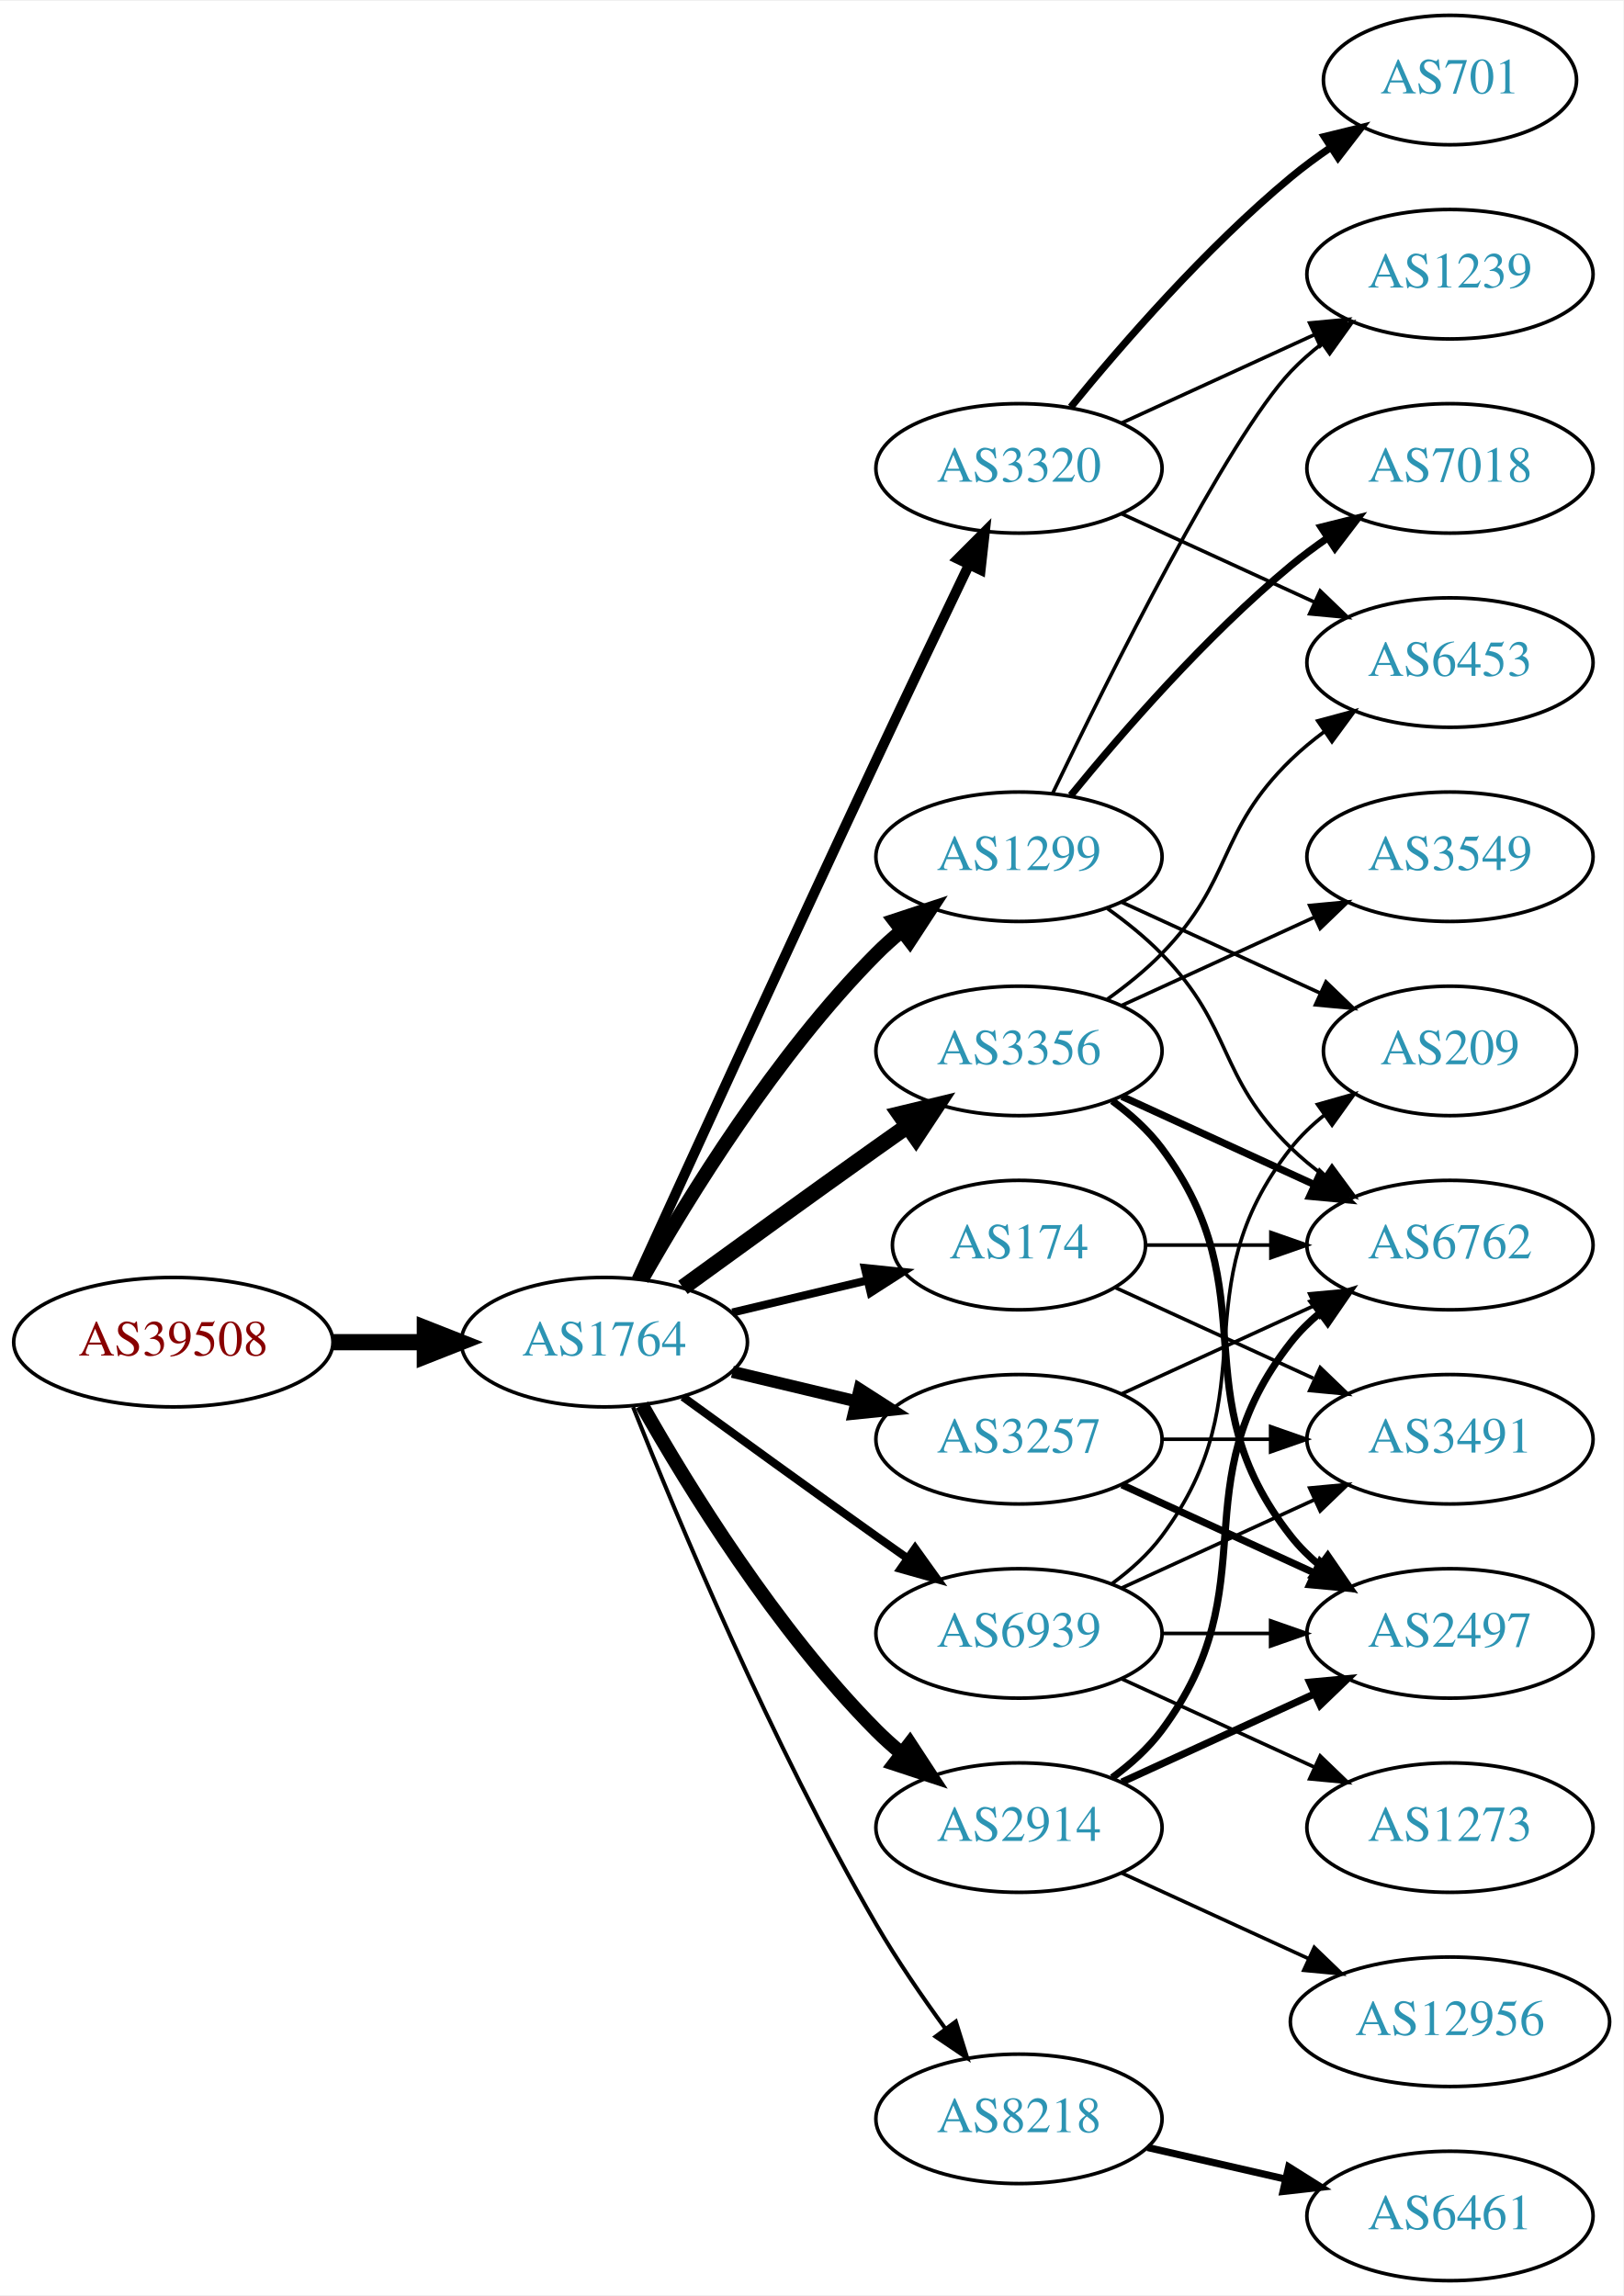
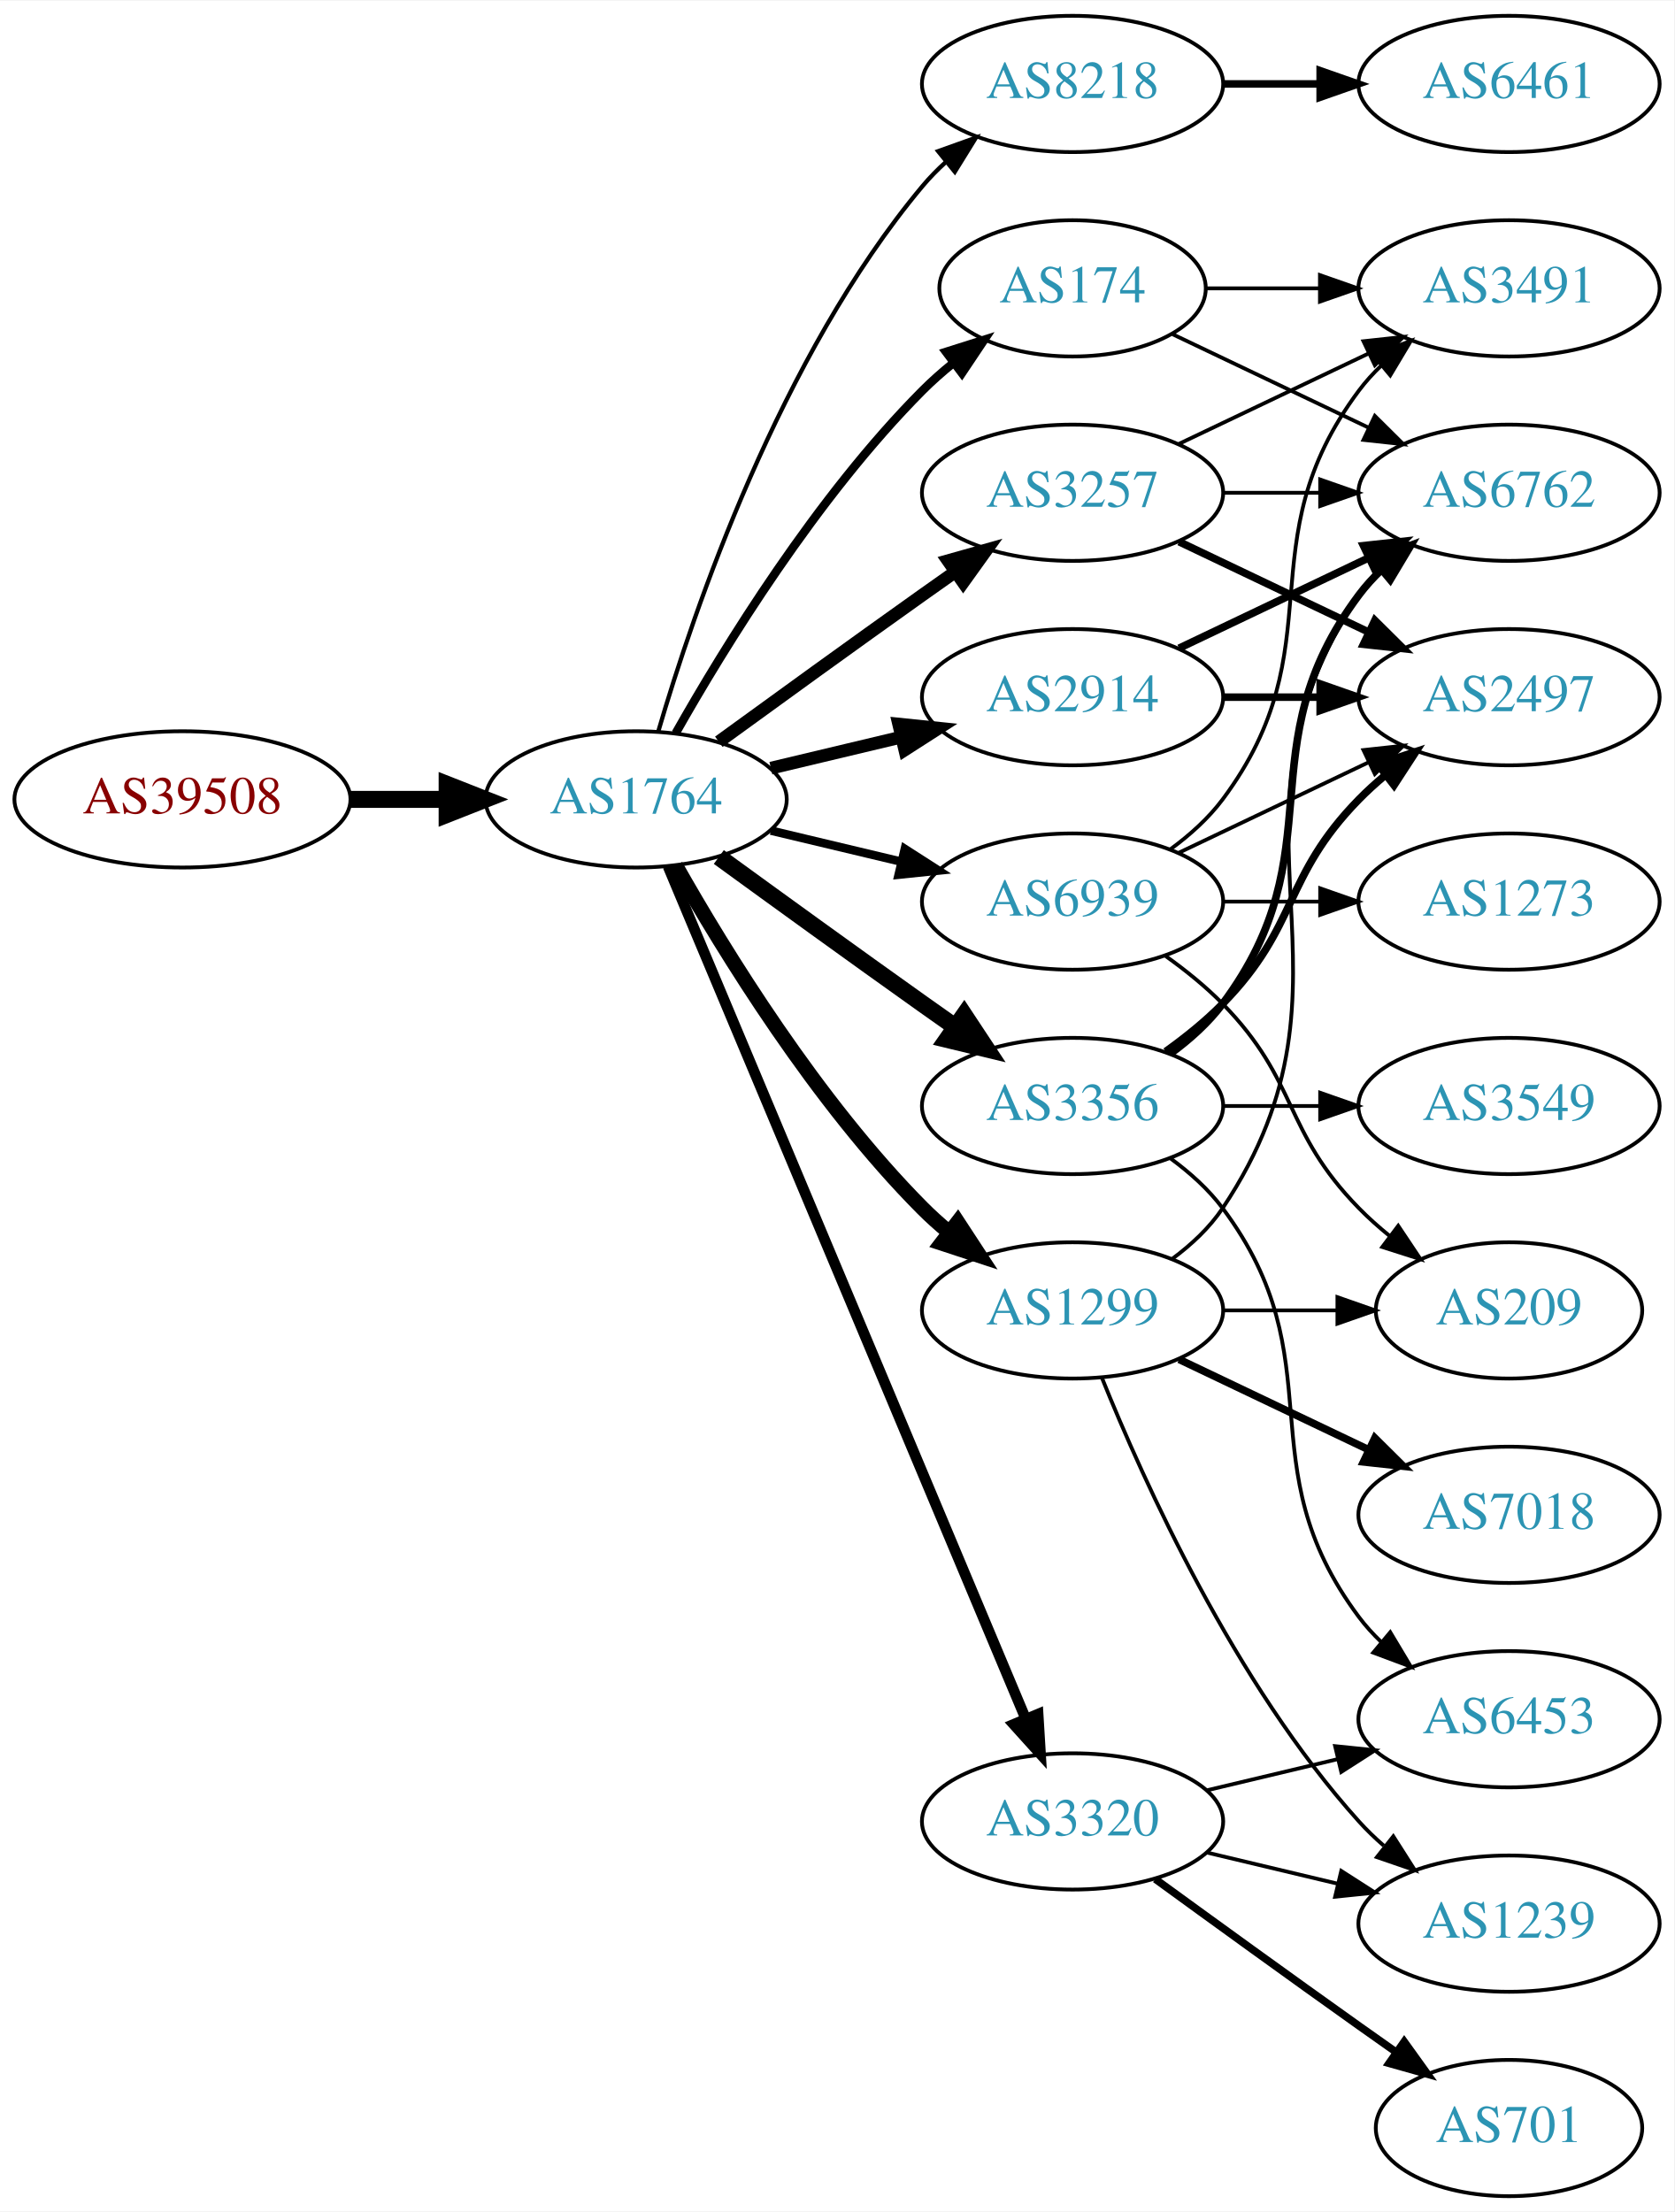
- <svg xmlns="http://www.w3.org/2000/svg" xmlns:xlink="http://www.w3.org/1999/xlink" width="451pt" height="638pt" viewBox="0.00 0.00 451.37 638.00">
-   <g id="graph0" class="graph" transform="scale(1 1) rotate(0) translate(4 634)">
-     <polygon fill="white" stroke="none" points="-4,4 -4,-634 447.37,-634 447.37,4 -4,4" />
+ <svg xmlns="http://www.w3.org/2000/svg" xmlns:xlink="http://www.w3.org/1999/xlink" width="442pt" height="584pt" viewBox="0.00 0.00 442.27 584.00">
+   <g id="graph0" class="graph" transform="scale(1 1) rotate(0) translate(4 580)">
+     <polygon fill="white" stroke="none" points="-4,4 -4,-580 438.271,-580 438.271,4 -4,4" />
    <g id="node1" class="node">
      <g id="a_node1">
        <a xlink:href="/asn/39508" xlink:title="AS39508 ~ AXIANS ICT Austria GmbH [AT]">
-           <ellipse fill="#ffffff" stroke="black" cx="44.196" cy="-261" rx="44.393" ry="18" />
-           <text text-anchor="middle" x="44.196" y="-257.3" font-family="Times,serif" font-size="14.00" fill="#880000">AS39508</text>
+           <ellipse fill="#ffffff" stroke="black" cx="44.196" cy="-369" rx="44.393" ry="18" />
+           <text text-anchor="middle" x="44.196" y="-365.3" font-family="Times,serif" font-size="14.00" fill="#880000">AS39508</text>
        </a>
      </g>
    </g>
    <g id="node2" class="node">
      <g id="a_node2">
        <a xlink:href="/asn/1764" xlink:title="AS1764 ~ NEXTLAYER-AS [AT]">
-           <ellipse fill="#ffffff" stroke="black" cx="164.039" cy="-261" rx="39.794" ry="18" />
-           <text text-anchor="middle" x="164.039" y="-257.3" font-family="Times,serif" font-size="14.00" fill="#2c94b3">AS1764</text>
+           <ellipse fill="#ffffff" stroke="black" cx="164.039" cy="-369" rx="39.794" ry="18" />
+           <text text-anchor="middle" x="164.039" y="-365.3" font-family="Times,serif" font-size="14.00" fill="#2c94b3">AS1764</text>
        </a>
      </g>
    </g>
    <g id="edge1" class="edge">
-       <path fill="none" stroke="black" stroke-width="4.5" d="M88.407,-261C96.72,-261 105.482,-261 113.965,-261" />
-       <polygon fill="black" stroke="black" stroke-width="4.5" points="114.123,-264.938 124.123,-261 114.123,-257.063 114.123,-264.938" />
+       <path fill="none" stroke="black" stroke-width="4.5" d="M88.407,-369C96.72,-369 105.482,-369 113.965,-369" />
+       <polygon fill="black" stroke="black" stroke-width="4.5" points="114.123,-372.938 124.123,-369 114.123,-365.063 114.123,-372.938" />
    </g>
    <g id="node3" class="node">
      <g id="a_node3">
-         <a xlink:href="/asn/1299" xlink:title="AS1299 ~ Telia Carrier [EU]">
-           <ellipse fill="#ffffff" stroke="black" cx="279.332" cy="-396" rx="39.794" ry="18" />
-           <text text-anchor="middle" x="279.332" y="-392.3" font-family="Times,serif" font-size="14.00" fill="#2c94b3">AS1299</text>
+         <a xlink:href="/asn/8218" xlink:title="AS8218 ~ legacy Neotelecoms [FR]">
+           <ellipse fill="#ffffff" stroke="black" cx="279.332" cy="-558" rx="39.794" ry="18" />
+           <text text-anchor="middle" x="279.332" y="-554.3" font-family="Times,serif" font-size="14.00" fill="#2c94b3">AS8218</text>
        </a>
      </g>
    </g>
    <g id="edge2" class="edge">
-       <path fill="none" stroke="black" stroke-width="3.938" d="M174.498,-278.49C187.28,-301.096 211.712,-340.886 239.685,-369 241.796,-371.121 244.092,-373.188 246.477,-375.171" />
-       <polygon fill="black" stroke="black" stroke-width="3.938" points="244.73,-378.242 254.793,-381.556 248.993,-372.69 244.73,-378.242" />
+       <path fill="none" stroke="black" stroke-width="1.125" d="M169.913,-387.002C179.227,-418.844 202.043,-485.981 239.685,-531 241.555,-533.237 243.654,-535.374 245.88,-537.396" />
+       <polygon fill="black" stroke="black" stroke-width="1.125" points="243.823,-540.234 253.799,-543.804 248.227,-534.793 243.823,-540.234" />
    </g>
    <g id="node4" class="node">
      <g id="a_node4">
-         <a xlink:href="/asn/3320" xlink:title="AS3320 ~ DTAG [DE]">
-           <ellipse fill="#ffffff" stroke="black" cx="279.332" cy="-504" rx="39.794" ry="18" />
-           <text text-anchor="middle" x="279.332" y="-500.3" font-family="Times,serif" font-size="14.00" fill="#2c94b3">AS3320</text>
+         <a xlink:href="/asn/174" xlink:title="AS174 ~ Cogent Communications [US]">
+           <ellipse fill="#ffffff" stroke="black" cx="279.332" cy="-504" rx="35.194" ry="18" />
+           <text text-anchor="middle" x="279.332" y="-500.3" font-family="Times,serif" font-size="14.00" fill="#2c94b3">AS174</text>
        </a>
      </g>
    </g>
    <g id="edge3" class="edge">
-       <path fill="none" stroke="black" stroke-width="2.812" d="M173.026,-278.536C186.602,-308.296 215.099,-370.57 239.685,-423 248.176,-441.108 257.868,-461.421 265.422,-477.175" />
-       <polygon fill="black" stroke="black" stroke-width="2.812" points="262.337,-478.835 269.82,-486.335 268.647,-475.805 262.337,-478.835" />
+       <path fill="none" stroke="black" stroke-width="2.25" d="M174.498,-386.49C187.28,-409.096 211.712,-448.886 239.685,-477 242.185,-479.513 244.946,-481.949 247.807,-484.261" />
+       <polygon fill="black" stroke="black" stroke-width="2.25" points="245.905,-487.21 256.004,-490.413 250.108,-481.611 245.905,-487.21" />
    </g>
    <g id="node5" class="node">
      <g id="a_node5">
        <a xlink:href="/asn/3257" xlink:title="AS3257 ~ GTT [DE]">
-           <ellipse fill="#ffffff" stroke="black" cx="279.332" cy="-234" rx="39.794" ry="18" />
-           <text text-anchor="middle" x="279.332" y="-230.3" font-family="Times,serif" font-size="14.00" fill="#2c94b3">AS3257</text>
+           <ellipse fill="#ffffff" stroke="black" cx="279.332" cy="-450" rx="39.794" ry="18" />
+           <text text-anchor="middle" x="279.332" y="-446.3" font-family="Times,serif" font-size="14.00" fill="#2c94b3">AS3257</text>
        </a>
      </g>
    </g>
    <g id="edge4" class="edge">
-       <path fill="none" stroke="black" stroke-width="3.375" d="M199.646,-252.752C210.517,-250.162 222.671,-247.265 234.114,-244.538" />
-       <polygon fill="black" stroke="black" stroke-width="3.375" points="235.02,-247.92 243.936,-242.197 233.397,-241.111 235.02,-247.92" />
+       <path fill="none" stroke="black" stroke-width="3.375" d="M185.887,-384.222C200.821,-395.091 221.435,-410.025 239.685,-423 242.506,-425.005 245.449,-427.085 248.397,-429.159" />
+       <polygon fill="black" stroke="black" stroke-width="3.375" points="246.424,-432.05 256.621,-434.926 250.443,-426.319 246.424,-432.05" />
    </g>
    <g id="node6" class="node">
      <g id="a_node6">
-         <a xlink:href="/asn/8218" xlink:title="AS8218 ~ legacy Neotelecoms [FR]">
-           <ellipse fill="#ffffff" stroke="black" cx="279.332" cy="-45" rx="39.794" ry="18" />
-           <text text-anchor="middle" x="279.332" y="-41.3" font-family="Times,serif" font-size="14.00" fill="#2c94b3">AS8218</text>
+         <a xlink:href="/asn/1299" xlink:title="AS1299 ~ Telia Carrier [EU]">
+           <ellipse fill="#ffffff" stroke="black" cx="279.332" cy="-234" rx="39.794" ry="18" />
+           <text text-anchor="middle" x="279.332" y="-230.3" font-family="Times,serif" font-size="14.00" fill="#2c94b3">AS1299</text>
        </a>
      </g>
    </g>
    <g id="edge5" class="edge">
-       <path fill="none" stroke="black" stroke-width="1.125" d="M172.042,-242.949C184.169,-212.43 210.587,-149.067 239.685,-99 245.392,-89.181 252.43,-78.922 258.929,-70.016" />
-       <polygon fill="black" stroke="black" stroke-width="1.125" points="261.77,-72.061 264.934,-61.95 256.155,-67.881 261.77,-72.061" />
+       <path fill="none" stroke="black" stroke-width="3.938" d="M174.498,-351.51C187.28,-328.904 211.712,-289.114 239.685,-261 241.796,-258.879 244.092,-256.812 246.477,-254.829" />
+       <polygon fill="black" stroke="black" stroke-width="3.938" points="248.993,-257.31 254.793,-248.444 244.73,-251.758 248.993,-257.31" />
    </g>
    <g id="node7" class="node">
      <g id="a_node7">
        <a xlink:href="/asn/3356" xlink:title="AS3356 ~ Level 3 Parent, LLC [US]">
-           <ellipse fill="#ffffff" stroke="black" cx="279.332" cy="-342" rx="39.794" ry="18" />
-           <text text-anchor="middle" x="279.332" y="-338.3" font-family="Times,serif" font-size="14.00" fill="#2c94b3">AS3356</text>
+           <ellipse fill="#ffffff" stroke="black" cx="279.332" cy="-288" rx="39.794" ry="18" />
+           <text text-anchor="middle" x="279.332" y="-284.3" font-family="Times,serif" font-size="14.00" fill="#2c94b3">AS3356</text>
        </a>
      </g>
    </g>
    <g id="edge6" class="edge">
-       <path fill="none" stroke="black" stroke-width="4.5" d="M185.887,-276.222C200.821,-287.091 221.435,-302.025 239.685,-315 242.506,-317.005 245.449,-319.085 248.397,-321.159" />
-       <polygon fill="black" stroke="black" stroke-width="4.5" points="246.173,-324.409 256.621,-326.926 250.694,-317.961 246.173,-324.409" />
+       <path fill="none" stroke="black" stroke-width="4.5" d="M185.887,-353.778C200.821,-342.909 221.435,-327.975 239.685,-315 242.506,-312.995 245.449,-310.915 248.397,-308.841" />
+       <polygon fill="black" stroke="black" stroke-width="4.5" points="250.694,-312.039 256.621,-303.074 246.173,-305.591 250.694,-312.039" />
    </g>
    <g id="node8" class="node">
      <g id="a_node8">
-         <a xlink:href="/asn/2914" xlink:title="AS2914 ~ NTT America, Inc. [US]">
-           <ellipse fill="#ffffff" stroke="black" cx="279.332" cy="-126" rx="39.794" ry="18" />
-           <text text-anchor="middle" x="279.332" y="-122.3" font-family="Times,serif" font-size="14.00" fill="#2c94b3">AS2914</text>
+         <a xlink:href="/asn/3320" xlink:title="AS3320 ~ DTAG [DE]">
+           <ellipse fill="#ffffff" stroke="black" cx="279.332" cy="-99" rx="39.794" ry="18" />
+           <text text-anchor="middle" x="279.332" y="-95.3" font-family="Times,serif" font-size="14.00" fill="#2c94b3">AS3320</text>
        </a>
      </g>
    </g>
    <g id="edge7" class="edge">
-       <path fill="none" stroke="black" stroke-width="3.938" d="M174.498,-243.51C187.28,-220.904 211.712,-181.114 239.685,-153 241.796,-150.879 244.092,-148.812 246.477,-146.829" />
-       <polygon fill="black" stroke="black" stroke-width="3.938" points="248.993,-149.31 254.793,-140.444 244.73,-143.758 248.993,-149.31" />
+       <path fill="none" stroke="black" stroke-width="2.812" d="M172.472,-351.285C191.797,-305.229 243.72,-181.486 266.893,-126.261" />
+       <polygon fill="black" stroke="black" stroke-width="2.812" points="270.229,-127.356 270.871,-116.781 263.774,-124.648 270.229,-127.356" />
    </g>
    <g id="node9" class="node">
      <g id="a_node9">
-         <a xlink:href="/asn/174" xlink:title="AS174 ~ Cogent Communications [US]">
-           <ellipse fill="#ffffff" stroke="black" cx="279.332" cy="-288" rx="35.194" ry="18" />
-           <text text-anchor="middle" x="279.332" y="-284.3" font-family="Times,serif" font-size="14.00" fill="#2c94b3">AS174</text>
+         <a xlink:href="/asn/2914" xlink:title="AS2914 ~ NTT America, Inc. [US]">
+           <ellipse fill="#ffffff" stroke="black" cx="279.332" cy="-396" rx="39.794" ry="18" />
+           <text text-anchor="middle" x="279.332" y="-392.3" font-family="Times,serif" font-size="14.00" fill="#2c94b3">AS2914</text>
        </a>
      </g>
    </g>
    <g id="edge8" class="edge">
-       <path fill="none" stroke="black" stroke-width="2.25" d="M199.646,-269.248C211.44,-272.058 224.745,-275.229 237.013,-278.153" />
-       <polygon fill="black" stroke="black" stroke-width="2.25" points="236.479,-281.624 247.018,-280.537 238.101,-274.814 236.479,-281.624" />
+       <path fill="none" stroke="black" stroke-width="3.375" d="M199.646,-377.248C210.517,-379.838 222.671,-382.735 234.114,-385.462" />
+       <polygon fill="black" stroke="black" stroke-width="3.375" points="233.397,-388.889 243.936,-387.803 235.02,-382.08 233.397,-388.889" />
    </g>
    <g id="node10" class="node">
      <g id="a_node10">
        <a xlink:href="/asn/6939" xlink:title="AS6939 ~ Hurricane Electric LLC [US]">
-           <ellipse fill="#ffffff" stroke="black" cx="279.332" cy="-180" rx="39.794" ry="18" />
-           <text text-anchor="middle" x="279.332" y="-176.3" font-family="Times,serif" font-size="14.00" fill="#2c94b3">AS6939</text>
+           <ellipse fill="#ffffff" stroke="black" cx="279.332" cy="-342" rx="39.794" ry="18" />
+           <text text-anchor="middle" x="279.332" y="-338.3" font-family="Times,serif" font-size="14.00" fill="#2c94b3">AS6939</text>
        </a>
      </g>
    </g>
    <g id="edge9" class="edge">
-       <path fill="none" stroke="black" stroke-width="2.25" d="M185.887,-245.778C200.821,-234.909 221.435,-219.975 239.685,-207 242.506,-204.995 245.449,-202.915 248.397,-200.841" />
-       <polygon fill="black" stroke="black" stroke-width="2.25" points="250.443,-203.681 256.621,-195.074 246.424,-197.95 250.443,-203.681" />
+       <path fill="none" stroke="black" stroke-width="2.25" d="M199.646,-360.752C210.517,-358.162 222.671,-355.265 234.114,-352.538" />
+       <polygon fill="black" stroke="black" stroke-width="2.25" points="235.02,-355.92 243.936,-350.197 233.397,-349.111 235.02,-355.92" />
    </g>
    <g id="node11" class="node">
      <g id="a_node11">
-         <a xlink:href="/asn/7018" xlink:title="AS7018 ~ AT&amp;T Services, Inc. [US]">
-           <ellipse fill="#ffffff" stroke="black" cx="399.174" cy="-504" rx="39.794" ry="18" />
-           <text text-anchor="middle" x="399.174" y="-500.3" font-family="Times,serif" font-size="14.00" fill="#2c94b3">AS7018</text>
+         <a xlink:href="/asn/6461" xlink:title="AS6461 ~ ZAYO-6461 [US]">
+           <ellipse fill="#ffffff" stroke="black" cx="394.625" cy="-558" rx="39.794" ry="18" />
+           <text text-anchor="middle" x="394.625" y="-554.3" font-family="Times,serif" font-size="14.00" fill="#2c94b3">AS6461</text>
        </a>
      </g>
    </g>
    <g id="edge10" class="edge">
-       <path fill="none" stroke="black" stroke-width="2" d="M293.751,-413.065C307.865,-430.375 331.28,-457.345 354.978,-477 358.194,-479.668 361.695,-482.27 365.265,-484.741" />
-       <polygon fill="black" stroke="black" stroke-width="2" points="363.343,-487.666 373.622,-490.236 367.189,-481.817 363.343,-487.666" />
+       <path fill="none" stroke="black" stroke-width="2" d="M319.004,-558C327.207,-558 335.971,-558 344.503,-558" />
+       <polygon fill="black" stroke="black" stroke-width="2" points="344.742,-561.5 354.742,-558 344.742,-554.5 344.742,-561.5" />
    </g>
    <g id="node12" class="node">
      <g id="a_node12">
-         <a xlink:href="/asn/6762" xlink:title="AS6762 ~ TELECOM ITALIA SPARKLE S.p.A. [IT]">
-           <ellipse fill="#ffffff" stroke="black" cx="399.174" cy="-288" rx="39.794" ry="18" />
-           <text text-anchor="middle" x="399.174" y="-284.3" font-family="Times,serif" font-size="14.00" fill="#2c94b3">AS6762</text>
+         <a xlink:href="/asn/3491" xlink:title="AS3491 ~ PCCW Global, Inc. [US]">
+           <ellipse fill="#ffffff" stroke="black" cx="394.625" cy="-504" rx="39.794" ry="18" />
+           <text text-anchor="middle" x="394.625" y="-500.3" font-family="Times,serif" font-size="14.00" fill="#2c94b3">AS3491</text>
        </a>
      </g>
    </g>
    <g id="edge11" class="edge">
-       <path fill="none" stroke="black" d="M303.926,-381.611C309.182,-377.852 314.513,-373.563 318.978,-369 339.151,-348.383 334.285,-335.094 354.978,-315 357.823,-312.237 360.997,-309.614 364.297,-307.166" />
-       <polygon fill="black" stroke="black" points="366.363,-309.994 372.645,-301.462 362.414,-304.214 366.363,-309.994" />
+       <path fill="none" stroke="black" d="M314.631,-504C324.008,-504 334.358,-504 344.393,-504" />
+       <polygon fill="black" stroke="black" points="344.681,-507.5 354.681,-504 344.681,-500.5 344.681,-507.5" />
    </g>
    <g id="node13" class="node">
      <g id="a_node13">
-         <a xlink:href="/asn/1239" xlink:title="AS1239 ~ Sprint [US]">
-           <ellipse fill="#ffffff" stroke="black" cx="399.174" cy="-558" rx="39.794" ry="18" />
-           <text text-anchor="middle" x="399.174" y="-554.3" font-family="Times,serif" font-size="14.00" fill="#2c94b3">AS1239</text>
+         <a xlink:href="/asn/6762" xlink:title="AS6762 ~ TELECOM ITALIA SPARKLE S.p.A. [IT]">
+           <ellipse fill="#ffffff" stroke="black" cx="394.625" cy="-450" rx="39.794" ry="18" />
+           <text text-anchor="middle" x="394.625" y="-446.3" font-family="Times,serif" font-size="14.00" fill="#2c94b3">AS6762</text>
        </a>
      </g>
    </g>
    <g id="edge12" class="edge">
-       <path fill="none" stroke="black" d="M288.679,-413.595C304.146,-445.732 337.291,-512.34 354.978,-531 357.564,-533.728 360.481,-536.294 363.55,-538.677" />
-       <polygon fill="black" stroke="black" points="361.704,-541.658 371.898,-544.543 365.728,-535.93 361.704,-541.658" />
+       <path fill="none" stroke="black" d="M305.757,-491.881C321.059,-484.587 340.783,-475.186 357.665,-467.14" />
+       <polygon fill="black" stroke="black" points="359.184,-470.293 366.705,-462.831 356.172,-463.974 359.184,-470.293" />
+     </g>
+     <g id="edge14" class="edge">
+       <path fill="none" stroke="black" d="M307.468,-462.934C322.462,-470.081 341.283,-479.052 357.506,-486.785" />
+       <polygon fill="black" stroke="black" points="356.177,-490.028 366.71,-491.171 359.188,-483.709 356.177,-490.028" />
+     </g>
+     <g id="edge15" class="edge">
+       <path fill="none" stroke="black" d="M319.004,-450C327.207,-450 335.971,-450 344.503,-450" />
+       <polygon fill="black" stroke="black" points="344.742,-453.5 354.742,-450 344.742,-446.5 344.742,-453.5" />
    </g>
    <g id="node14" class="node">
      <g id="a_node14">
-         <a xlink:href="/asn/209" xlink:title="AS209 ~ CenturyLink Communications, LLC [US]">
-           <ellipse fill="#ffffff" stroke="black" cx="399.174" cy="-342" rx="35.194" ry="18" />
-           <text text-anchor="middle" x="399.174" y="-338.3" font-family="Times,serif" font-size="14.00" fill="#2c94b3">AS209</text>
+         <a xlink:href="/asn/2497" xlink:title="AS2497 ~ Internet Initiative Japan Inc. [JP]">
+           <ellipse fill="#ffffff" stroke="black" cx="394.625" cy="-396" rx="39.794" ry="18" />
+           <text text-anchor="middle" x="394.625" y="-392.3" font-family="Times,serif" font-size="14.00" fill="#2c94b3">AS2497</text>
        </a>
      </g>
    </g>
    <g id="edge13" class="edge">
-       <path fill="none" stroke="black" d="M307.96,-383.339C324.377,-375.817 345.358,-366.202 362.955,-358.139" />
-       <polygon fill="black" stroke="black" points="364.7,-361.189 372.332,-353.842 361.783,-354.826 364.7,-361.189" />
+       <path fill="none" stroke="black" stroke-width="2" d="M307.468,-437.066C322.462,-429.919 341.283,-420.948 357.506,-413.215" />
+       <polygon fill="black" stroke="black" stroke-width="2" points="359.188,-416.291 366.71,-408.829 356.177,-409.972 359.188,-416.291" />
+     </g>
+     <g id="edge24" class="edge">
+       <path fill="none" stroke="black" d="M305.651,-247.607C310.707,-251.351 315.518,-255.831 318.978,-261 360.003,-322.294 313.954,-361.706 354.978,-423 356.6,-425.423 358.519,-427.695 360.621,-429.81" />
+       <polygon fill="black" stroke="black" points="358.434,-432.546 368.306,-436.393 362.988,-427.229 358.434,-432.546" />
+     </g>
+     <g id="node18" class="node">
+       <g id="a_node18">
+         <a xlink:href="/asn/1239" xlink:title="AS1239 ~ Sprint [US]">
+           <ellipse fill="#ffffff" stroke="black" cx="394.625" cy="-72" rx="39.794" ry="18" />
+           <text text-anchor="middle" x="394.625" y="-68.3" font-family="Times,serif" font-size="14.00" fill="#2c94b3">AS1239</text>
+         </a>
+       </g>
    </g>
    <g id="edge25" class="edge">
-       <path fill="none" stroke="black" d="M307.96,-516.661C323.917,-523.973 344.188,-533.261 361.471,-541.181" />
-       <polygon fill="black" stroke="black" points="360.169,-544.435 370.718,-545.419 363.085,-538.071 360.169,-544.435" />
+       <path fill="none" stroke="black" d="M287.079,-216.213C298.13,-188.757 322.184,-135.422 354.978,-99 356.98,-96.776 359.199,-94.637 361.532,-92.603" />
+       <polygon fill="black" stroke="black" points="364.062,-95.065 369.751,-86.127 359.73,-89.567 364.062,-95.065" />
+     </g>
+     <g id="node19" class="node">
+       <g id="a_node19">
+         <a xlink:href="/asn/7018" xlink:title="AS7018 ~ AT&amp;T Services, Inc. [US]">
+           <ellipse fill="#ffffff" stroke="black" cx="394.625" cy="-180" rx="39.794" ry="18" />
+           <text text-anchor="middle" x="394.625" y="-176.3" font-family="Times,serif" font-size="14.00" fill="#2c94b3">AS7018</text>
+         </a>
+       </g>
+     </g>
+     <g id="edge23" class="edge">
+       <path fill="none" stroke="black" stroke-width="2" d="M307.468,-221.066C322.462,-213.919 341.283,-204.948 357.506,-197.215" />
+       <polygon fill="black" stroke="black" stroke-width="2" points="359.188,-200.291 366.71,-192.829 356.177,-193.972 359.188,-200.291" />
    </g>
    <g id="node20" class="node">
      <g id="a_node20">
+         <a xlink:href="/asn/209" xlink:title="AS209 ~ CenturyLink Communications, LLC [US]">
+           <ellipse fill="#ffffff" stroke="black" cx="394.625" cy="-234" rx="35.194" ry="18" />
+           <text text-anchor="middle" x="394.625" y="-230.3" font-family="Times,serif" font-size="14.00" fill="#2c94b3">AS209</text>
+         </a>
+       </g>
+     </g>
+     <g id="edge26" class="edge">
+       <path fill="none" stroke="black" d="M319.004,-234C328.709,-234 339.2,-234 349.163,-234" />
+       <polygon fill="black" stroke="black" points="349.299,-237.5 359.299,-234 349.299,-230.5 349.299,-237.5" />
+     </g>
+     <g id="edge19" class="edge">
+       <path fill="none" stroke="black" stroke-width="2" d="M305.262,-301.882C310.338,-305.611 315.256,-310.016 318.978,-315 349.249,-355.542 324.707,-382.458 354.978,-423 356.723,-425.336 358.73,-427.545 360.893,-429.617" />
+       <polygon fill="black" stroke="black" stroke-width="2" points="358.771,-432.405 368.694,-436.118 363.253,-427.027 358.771,-432.405" />
+     </g>
+     <g id="edge17" class="edge">
+       <path fill="none" stroke="black" stroke-width="2" d="M303.926,-302.389C309.182,-306.148 314.513,-310.437 318.978,-315 339.151,-335.617 334.806,-348.383 354.978,-369 357.071,-371.139 359.354,-373.218 361.731,-375.21" />
+       <polygon fill="black" stroke="black" stroke-width="2" points="359.974,-378.275 370.031,-381.611 364.249,-372.732 359.974,-378.275" />
+     </g>
+     <g id="node15" class="node">
+       <g id="a_node15">
+         <a xlink:href="/asn/3549" xlink:title="AS3549 ~ Level 3 Parent, LLC [US]">
+           <ellipse fill="#ffffff" stroke="black" cx="394.625" cy="-288" rx="39.794" ry="18" />
+           <text text-anchor="middle" x="394.625" y="-284.3" font-family="Times,serif" font-size="14.00" fill="#2c94b3">AS3549</text>
+         </a>
+       </g>
+     </g>
+     <g id="edge16" class="edge">
+       <path fill="none" stroke="black" d="M319.004,-288C327.207,-288 335.971,-288 344.503,-288" />
+       <polygon fill="black" stroke="black" points="344.742,-291.5 354.742,-288 344.742,-284.5 344.742,-291.5" />
+     </g>
+     <g id="node16" class="node">
+       <g id="a_node16">
        <a xlink:href="/asn/6453" xlink:title="AS6453 ~ TATA COMMUNICATIONS (AMERICA) INC [US]">
-           <ellipse fill="#ffffff" stroke="black" cx="399.174" cy="-450" rx="39.794" ry="18" />
-           <text text-anchor="middle" x="399.174" y="-446.3" font-family="Times,serif" font-size="14.00" fill="#2c94b3">AS6453</text>
-         </a>
-       </g>
+           <ellipse fill="#ffffff" stroke="black" cx="394.625" cy="-126" rx="39.794" ry="18" />
+           <text text-anchor="middle" x="394.625" y="-122.3" font-family="Times,serif" font-size="14.00" fill="#2c94b3">AS6453</text>
+         </a>
+       </g>
+     </g>
+     <g id="edge18" class="edge">
+       <path fill="none" stroke="black" d="M305.262,-274.118C310.338,-270.389 315.256,-265.984 318.978,-261 349.249,-220.458 324.707,-193.542 354.978,-153 356.723,-150.664 358.73,-148.455 360.893,-146.383" />
+       <polygon fill="black" stroke="black" points="363.253,-148.973 368.694,-139.882 358.771,-143.595 363.253,-148.973" />
+     </g>
+     <g id="edge22" class="edge">
+       <path fill="none" stroke="black" d="M314.939,-107.248C325.81,-109.838 337.964,-112.735 349.407,-115.462" />
+       <polygon fill="black" stroke="black" points="348.69,-118.889 359.229,-117.803 350.313,-112.08 348.69,-118.889" />
+     </g>
+     <g id="node17" class="node">
+       <g id="a_node17">
+         <a xlink:href="/asn/701" xlink:title="AS701 ~ UUNET [US]">
+           <ellipse fill="#ffffff" stroke="black" cx="394.625" cy="-18" rx="35.194" ry="18" />
+           <text text-anchor="middle" x="394.625" y="-14.3" font-family="Times,serif" font-size="14.00" fill="#2c94b3">AS701</text>
+         </a>
+       </g>
+     </g>
+     <g id="edge20" class="edge">
+       <path fill="none" stroke="black" stroke-width="2" d="M301.18,-83.778C316.114,-72.909 336.727,-57.975 354.978,-45 358.188,-42.718 361.557,-40.339 364.912,-37.982" />
+       <polygon fill="black" stroke="black" stroke-width="2" points="366.94,-40.834 373.123,-32.23 362.924,-35.101 366.94,-40.834" />
+     </g>
+     <g id="edge21" class="edge">
+       <path fill="none" stroke="black" d="M314.939,-90.752C325.81,-88.162 337.964,-85.265 349.407,-82.538" />
+       <polygon fill="black" stroke="black" points="350.313,-85.92 359.229,-80.197 348.69,-79.111 350.313,-85.92" />
+     </g>
+     <g id="edge28" class="edge">
+       <path fill="none" stroke="black" stroke-width="2" d="M307.468,-408.934C322.462,-416.081 341.283,-425.052 357.506,-432.785" />
+       <polygon fill="black" stroke="black" stroke-width="2" points="356.177,-436.028 366.71,-437.171 359.188,-429.709 356.177,-436.028" />
    </g>
    <g id="edge27" class="edge">
-       <path fill="none" stroke="black" d="M307.96,-491.339C323.917,-484.027 344.188,-474.739 361.471,-466.819" />
-       <polygon fill="black" stroke="black" points="363.085,-469.929 370.718,-462.581 360.169,-463.565 363.085,-469.929" />
+       <path fill="none" stroke="black" stroke-width="2" d="M319.004,-396C327.207,-396 335.971,-396 344.503,-396" />
+       <polygon fill="black" stroke="black" stroke-width="2" points="344.742,-399.5 354.742,-396 344.742,-392.5 344.742,-399.5" />
+     </g>
+     <g id="edge29" class="edge">
+       <path fill="none" stroke="black" d="M305.262,-355.882C310.338,-359.611 315.256,-364.016 318.978,-369 349.249,-409.542 324.707,-436.458 354.978,-477 356.723,-479.336 358.73,-481.545 360.893,-483.617" />
+       <polygon fill="black" stroke="black" points="358.771,-486.405 368.694,-490.118 363.253,-481.027 358.771,-486.405" />
+     </g>
+     <g id="edge31" class="edge">
+       <path fill="none" stroke="black" d="M307.468,-354.934C322.462,-362.081 341.283,-371.052 357.506,-378.785" />
+       <polygon fill="black" stroke="black" points="356.177,-382.028 366.71,-383.171 359.188,-375.709 356.177,-382.028" />
+     </g>
+     <g id="edge32" class="edge">
+       <path fill="none" stroke="black" d="M303.926,-327.611C309.182,-323.852 314.513,-319.563 318.978,-315 339.151,-294.383 334.806,-281.617 354.978,-261 357.457,-258.466 360.204,-256.017 363.056,-253.696" />
+       <polygon fill="black" stroke="black" points="365.359,-256.343 371.242,-247.532 361.148,-250.752 365.359,-256.343" />
    </g>
    <g id="node21" class="node">
      <g id="a_node21">
-         <a xlink:href="/asn/701" xlink:title="AS701 ~ UUNET [US]">
-           <ellipse fill="#ffffff" stroke="black" cx="399.174" cy="-612" rx="35.194" ry="18" />
-           <text text-anchor="middle" x="399.174" y="-608.3" font-family="Times,serif" font-size="14.00" fill="#2c94b3">AS701</text>
-         </a>
-       </g>
-     </g>
-     <g id="edge26" class="edge">
-       <path fill="none" stroke="black" stroke-width="2" d="M293.751,-521.065C307.865,-538.375 331.28,-565.345 354.978,-585 358.441,-587.872 362.234,-590.669 366.088,-593.308" />
-       <polygon fill="black" stroke="black" stroke-width="2" points="364.231,-596.275 374.521,-598.797 368.05,-590.408 364.231,-596.275" />
-     </g>
-     <g id="edge19" class="edge">
-       <path fill="none" stroke="black" d="M307.96,-246.661C323.917,-253.973 344.188,-263.261 361.471,-271.181" />
-       <polygon fill="black" stroke="black" points="360.169,-274.435 370.718,-275.419 363.085,-268.071 360.169,-274.435" />
-     </g>
-     <g id="node17" class="node">
-       <g id="a_node17">
-         <a xlink:href="/asn/2497" xlink:title="AS2497 ~ Internet Initiative Japan Inc. [JP]">
-           <ellipse fill="#ffffff" stroke="black" cx="399.174" cy="-180" rx="39.794" ry="18" />
-           <text text-anchor="middle" x="399.174" y="-176.3" font-family="Times,serif" font-size="14.00" fill="#2c94b3">AS2497</text>
-         </a>
-       </g>
-     </g>
-     <g id="edge20" class="edge">
-       <path fill="none" stroke="black" stroke-width="2" d="M307.96,-221.339C323.917,-214.027 344.188,-204.739 361.471,-196.819" />
-       <polygon fill="black" stroke="black" stroke-width="2" points="363.085,-199.929 370.718,-192.581 360.169,-193.565 363.085,-199.929" />
-     </g>
-     <g id="node18" class="node">
-       <g id="a_node18">
-         <a xlink:href="/asn/3491" xlink:title="AS3491 ~ PCCW Global, Inc. [US]">
-           <ellipse fill="#ffffff" stroke="black" cx="399.174" cy="-234" rx="39.794" ry="18" />
-           <text text-anchor="middle" x="399.174" y="-230.3" font-family="Times,serif" font-size="14.00" fill="#2c94b3">AS3491</text>
-         </a>
-       </g>
-     </g>
-     <g id="edge18" class="edge">
-       <path fill="none" stroke="black" d="M319.244,-234C328.798,-234 339.147,-234 349.11,-234" />
-       <polygon fill="black" stroke="black" points="349.302,-237.5 359.302,-234 349.302,-230.5 349.302,-237.5" />
-     </g>
-     <g id="node15" class="node">
-       <g id="a_node15">
-         <a xlink:href="/asn/6461" xlink:title="AS6461 ~ ZAYO-6461 [US]">
-           <ellipse fill="#ffffff" stroke="black" cx="399.174" cy="-18" rx="39.794" ry="18" />
-           <text text-anchor="middle" x="399.174" y="-14.3" font-family="Times,serif" font-size="14.00" fill="#2c94b3">AS6461</text>
-         </a>
-       </g>
-     </g>
-     <g id="edge14" class="edge">
-       <path fill="none" stroke="black" stroke-width="2" d="M315.051,-37.045C327.051,-34.296 340.672,-31.175 353.364,-28.267" />
-       <polygon fill="black" stroke="black" stroke-width="2" points="354.33,-31.636 363.296,-25.991 352.767,-24.813 354.33,-31.636" />
-     </g>
-     <g id="edge24" class="edge">
-       <path fill="none" stroke="black" stroke-width="2" d="M307.96,-329.339C323.917,-322.027 344.188,-312.739 361.471,-304.819" />
-       <polygon fill="black" stroke="black" stroke-width="2" points="363.085,-307.929 370.718,-300.581 360.169,-301.565 363.085,-307.929" />
-     </g>
-     <g id="edge22" class="edge">
-       <path fill="none" stroke="black" stroke-width="2" d="M305.262,-328.118C310.338,-324.389 315.256,-319.984 318.978,-315 349.249,-274.458 323.679,-246.754 354.978,-207 357.303,-204.047 360.047,-201.33 363.006,-198.853" />
-       <polygon fill="black" stroke="black" stroke-width="2" points="365.199,-201.585 371.203,-192.855 361.065,-195.936 365.199,-201.585" />
-     </g>
-     <g id="node19" class="node">
-       <g id="a_node19">
-         <a xlink:href="/asn/3549" xlink:title="AS3549 ~ Level 3 Parent, LLC [US]">
-           <ellipse fill="#ffffff" stroke="black" cx="399.174" cy="-396" rx="39.794" ry="18" />
-           <text text-anchor="middle" x="399.174" y="-392.3" font-family="Times,serif" font-size="14.00" fill="#2c94b3">AS3549</text>
-         </a>
-       </g>
-     </g>
-     <g id="edge21" class="edge">
-       <path fill="none" stroke="black" d="M307.96,-354.661C323.917,-361.973 344.188,-371.261 361.471,-379.181" />
-       <polygon fill="black" stroke="black" points="360.169,-382.435 370.718,-383.419 363.085,-376.071 360.169,-382.435" />
-     </g>
-     <g id="edge23" class="edge">
-       <path fill="none" stroke="black" d="M303.926,-356.389C309.182,-360.148 314.513,-364.437 318.978,-369 339.151,-389.617 334.285,-402.906 354.978,-423 357.823,-425.763 360.997,-428.386 364.297,-430.834" />
-       <polygon fill="black" stroke="black" points="362.414,-433.786 372.645,-436.538 366.363,-428.006 362.414,-433.786" />
-     </g>
-     <g id="edge15" class="edge">
-       <path fill="none" stroke="black" stroke-width="2" d="M305.262,-139.882C310.338,-143.611 315.256,-148.016 318.978,-153 349.249,-193.542 323.679,-221.246 354.978,-261 357.303,-263.953 360.047,-266.67 363.006,-269.147" />
-       <polygon fill="black" stroke="black" stroke-width="2" points="361.065,-272.064 371.203,-275.145 365.199,-266.415 361.065,-272.064" />
-     </g>
-     <g id="node16" class="node">
-       <g id="a_node16">
-         <a xlink:href="/asn/12956" xlink:title="AS12956 ~ TELXIUS [ES]">
-           <ellipse fill="#ffffff" stroke="black" cx="399.174" cy="-72" rx="44.393" ry="18" />
-           <text text-anchor="middle" x="399.174" y="-68.3" font-family="Times,serif" font-size="14.00" fill="#2c94b3">AS12956</text>
-         </a>
-       </g>
-     </g>
-     <g id="edge16" class="edge">
-       <path fill="none" stroke="black" d="M307.96,-113.339C323.458,-106.238 343.025,-97.272 359.971,-89.506" />
-       <polygon fill="black" stroke="black" points="361.441,-92.683 369.074,-85.335 358.525,-86.319 361.441,-92.683" />
-     </g>
-     <g id="edge17" class="edge">
-       <path fill="none" stroke="black" stroke-width="2" d="M307.96,-138.661C323.917,-145.973 344.188,-155.261 361.471,-163.181" />
-       <polygon fill="black" stroke="black" stroke-width="2" points="360.169,-166.435 370.718,-167.419 363.085,-160.071 360.169,-166.435" />
-     </g>
-     <g id="edge29" class="edge">
-       <path fill="none" stroke="black" d="M314.733,-288C325.557,-288 337.725,-288 349.352,-288" />
-       <polygon fill="black" stroke="black" points="349.383,-291.5 359.383,-288 349.383,-284.5 349.383,-291.5" />
-     </g>
-     <g id="edge28" class="edge">
-       <path fill="none" stroke="black" d="M306.193,-276.149C322.313,-268.762 343.316,-259.138 361.181,-250.952" />
-       <polygon fill="black" stroke="black" points="363.099,-253.923 370.732,-246.575 360.183,-247.559 363.099,-253.923" />
-     </g>
-     <g id="edge31" class="edge">
-       <path fill="none" stroke="black" d="M305.262,-193.882C310.338,-197.611 315.256,-202.016 318.978,-207 349.249,-247.542 323.679,-275.246 354.978,-315 357.625,-318.361 360.813,-321.417 364.245,-324.161" />
-       <polygon fill="black" stroke="black" points="362.358,-327.113 372.552,-330 366.383,-321.386 362.358,-327.113" />
+         <a xlink:href="/asn/1273" xlink:title="AS1273 ~ Vodafone Group PLC [EU]">
+           <ellipse fill="#ffffff" stroke="black" cx="394.625" cy="-342" rx="39.794" ry="18" />
+           <text text-anchor="middle" x="394.625" y="-338.3" font-family="Times,serif" font-size="14.00" fill="#2c94b3">AS1273</text>
+         </a>
+       </g>
    </g>
    <g id="edge30" class="edge">
-       <path fill="none" stroke="black" d="M319.244,-180C328.798,-180 339.147,-180 349.11,-180" />
-       <polygon fill="black" stroke="black" points="349.302,-183.5 359.302,-180 349.302,-176.5 349.302,-183.5" />
-     </g>
-     <g id="edge33" class="edge">
-       <path fill="none" stroke="black" d="M307.96,-192.661C323.917,-199.973 344.188,-209.261 361.471,-217.181" />
-       <polygon fill="black" stroke="black" points="360.169,-220.435 370.718,-221.419 363.085,-214.071 360.169,-220.435" />
-     </g>
-     <g id="node22" class="node">
-       <g id="a_node22">
-         <a xlink:href="/asn/1273" xlink:title="AS1273 ~ Vodafone Group PLC [EU]">
-           <ellipse fill="#ffffff" stroke="black" cx="399.174" cy="-126" rx="39.794" ry="18" />
-           <text text-anchor="middle" x="399.174" y="-122.3" font-family="Times,serif" font-size="14.00" fill="#2c94b3">AS1273</text>
-         </a>
-       </g>
-     </g>
-     <g id="edge32" class="edge">
-       <path fill="none" stroke="black" d="M307.96,-167.339C323.917,-160.027 344.188,-150.739 361.471,-142.819" />
-       <polygon fill="black" stroke="black" points="363.085,-145.929 370.718,-138.581 360.169,-139.565 363.085,-145.929" />
+       <path fill="none" stroke="black" d="M319.004,-342C327.207,-342 335.971,-342 344.503,-342" />
+       <polygon fill="black" stroke="black" points="344.742,-345.5 354.742,-342 344.742,-338.5 344.742,-345.5" />
    </g>
  </g>
</svg>
